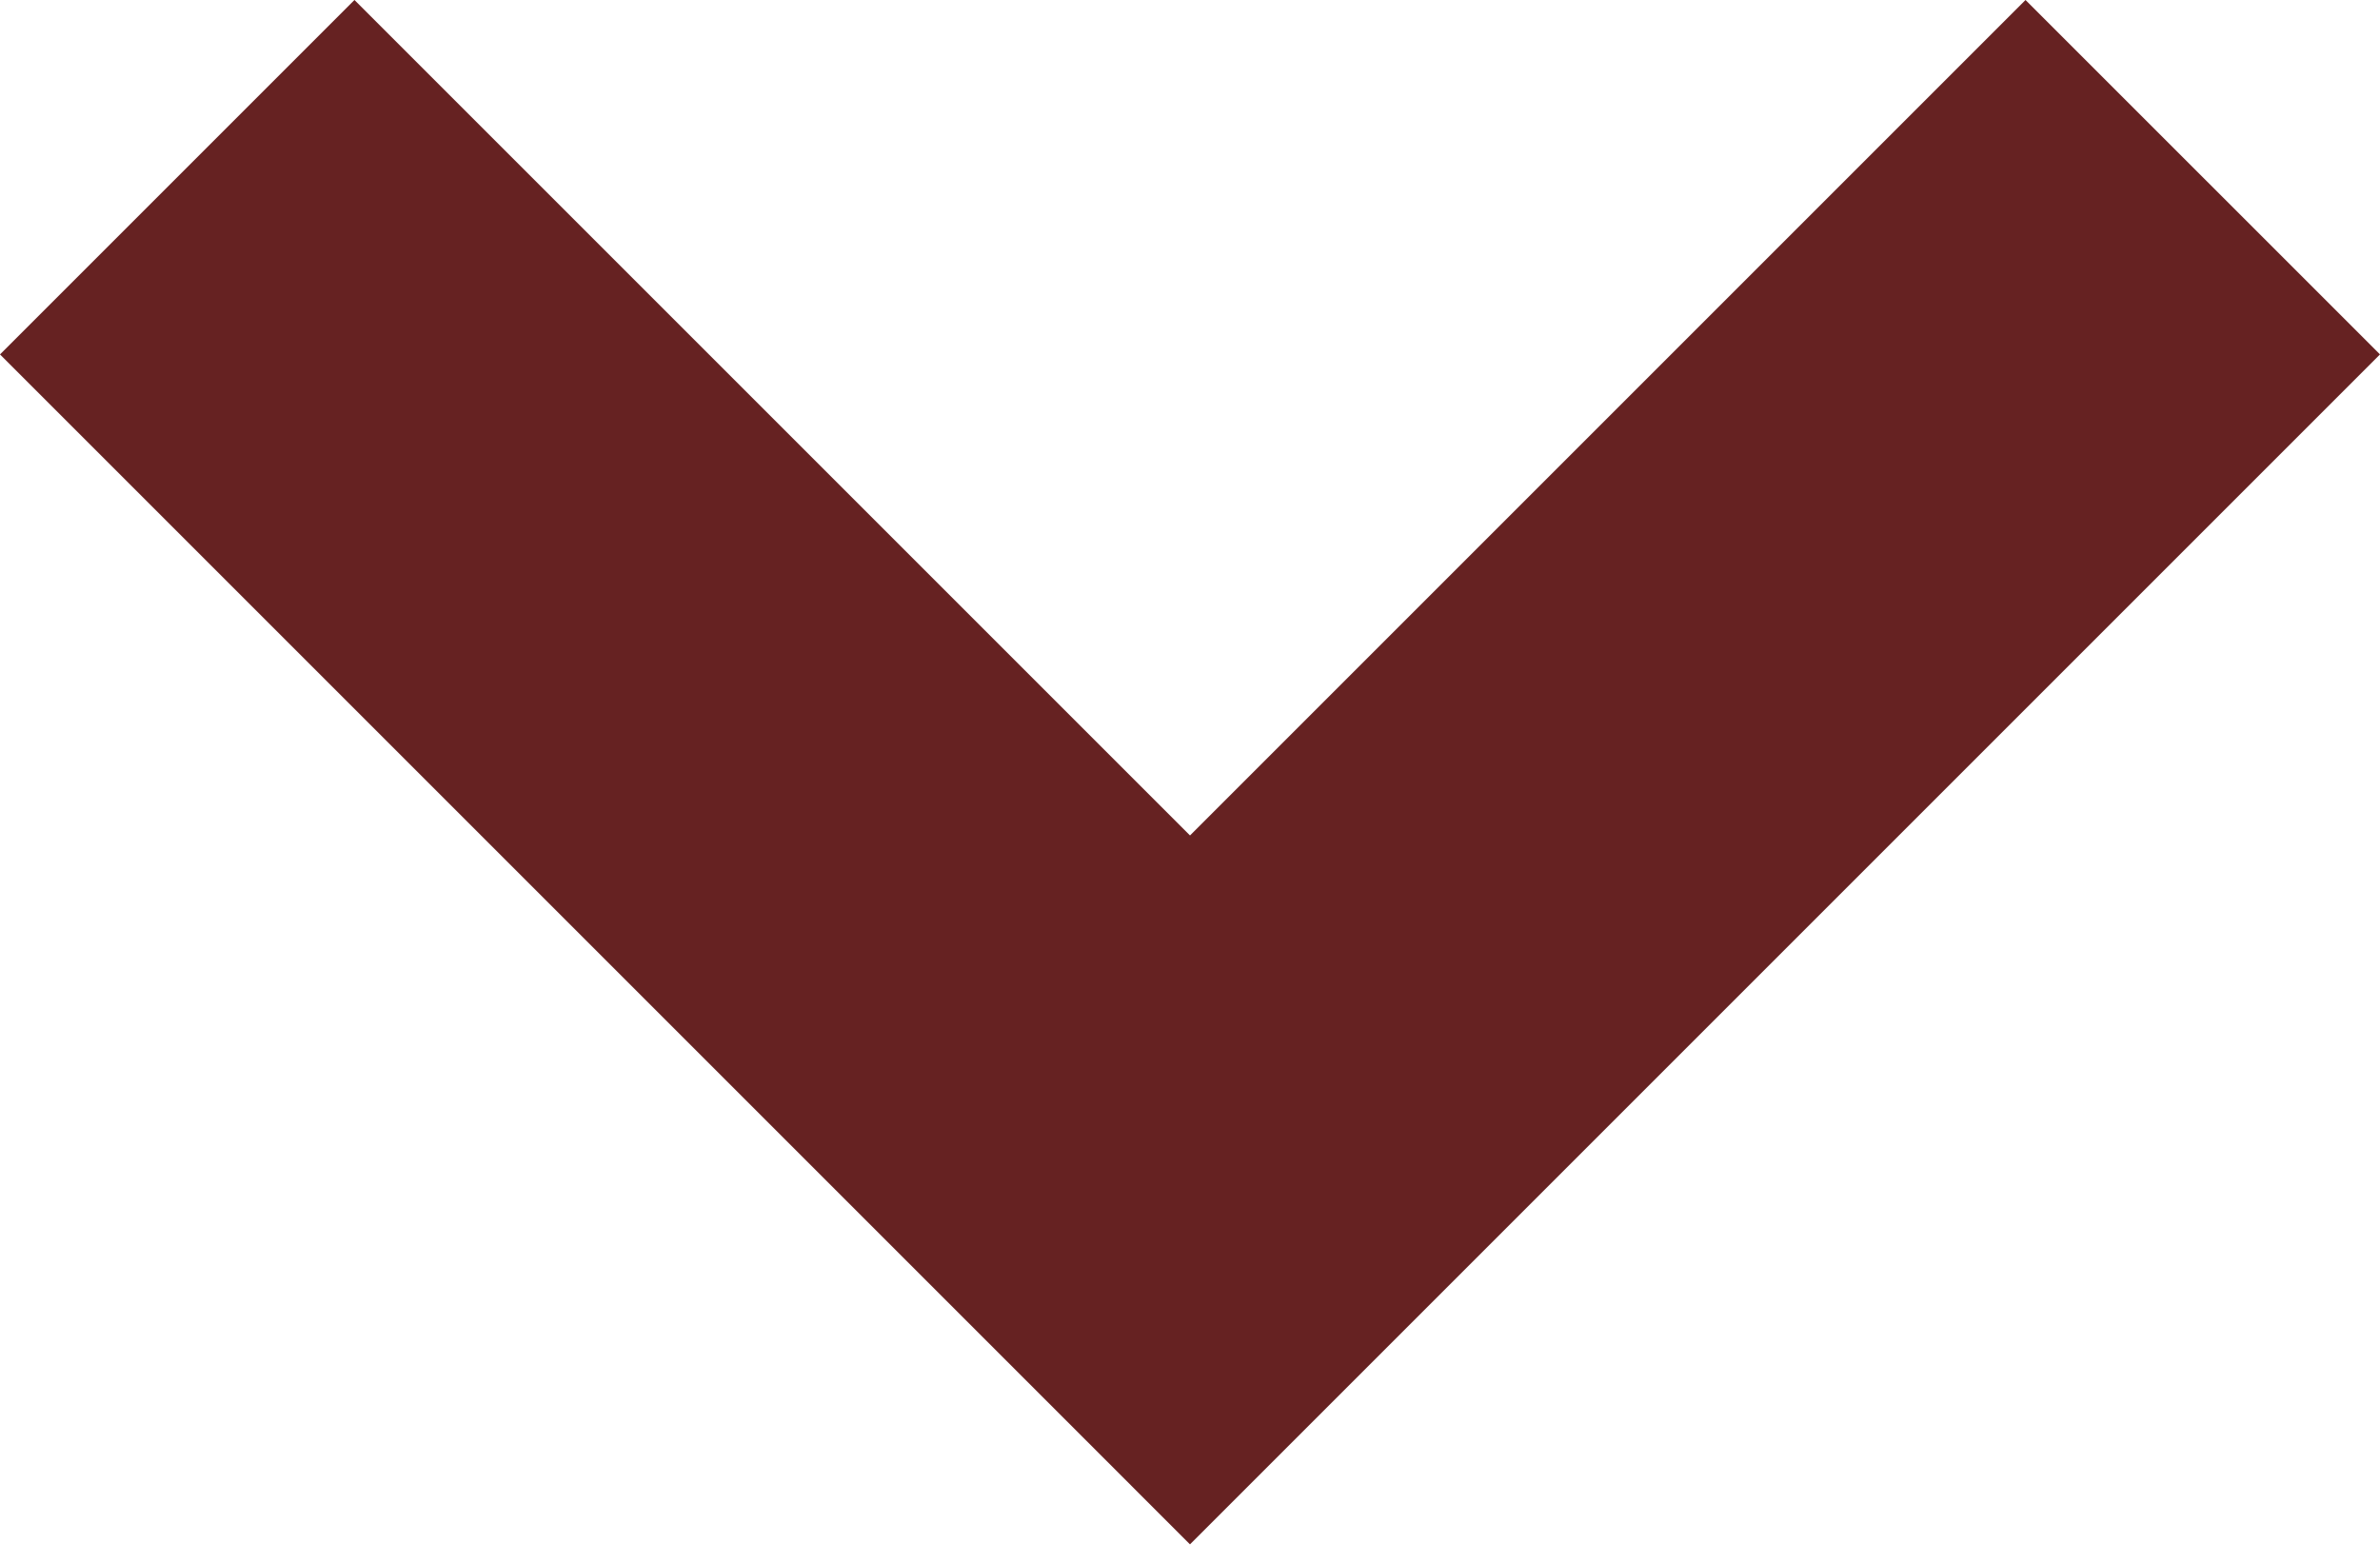
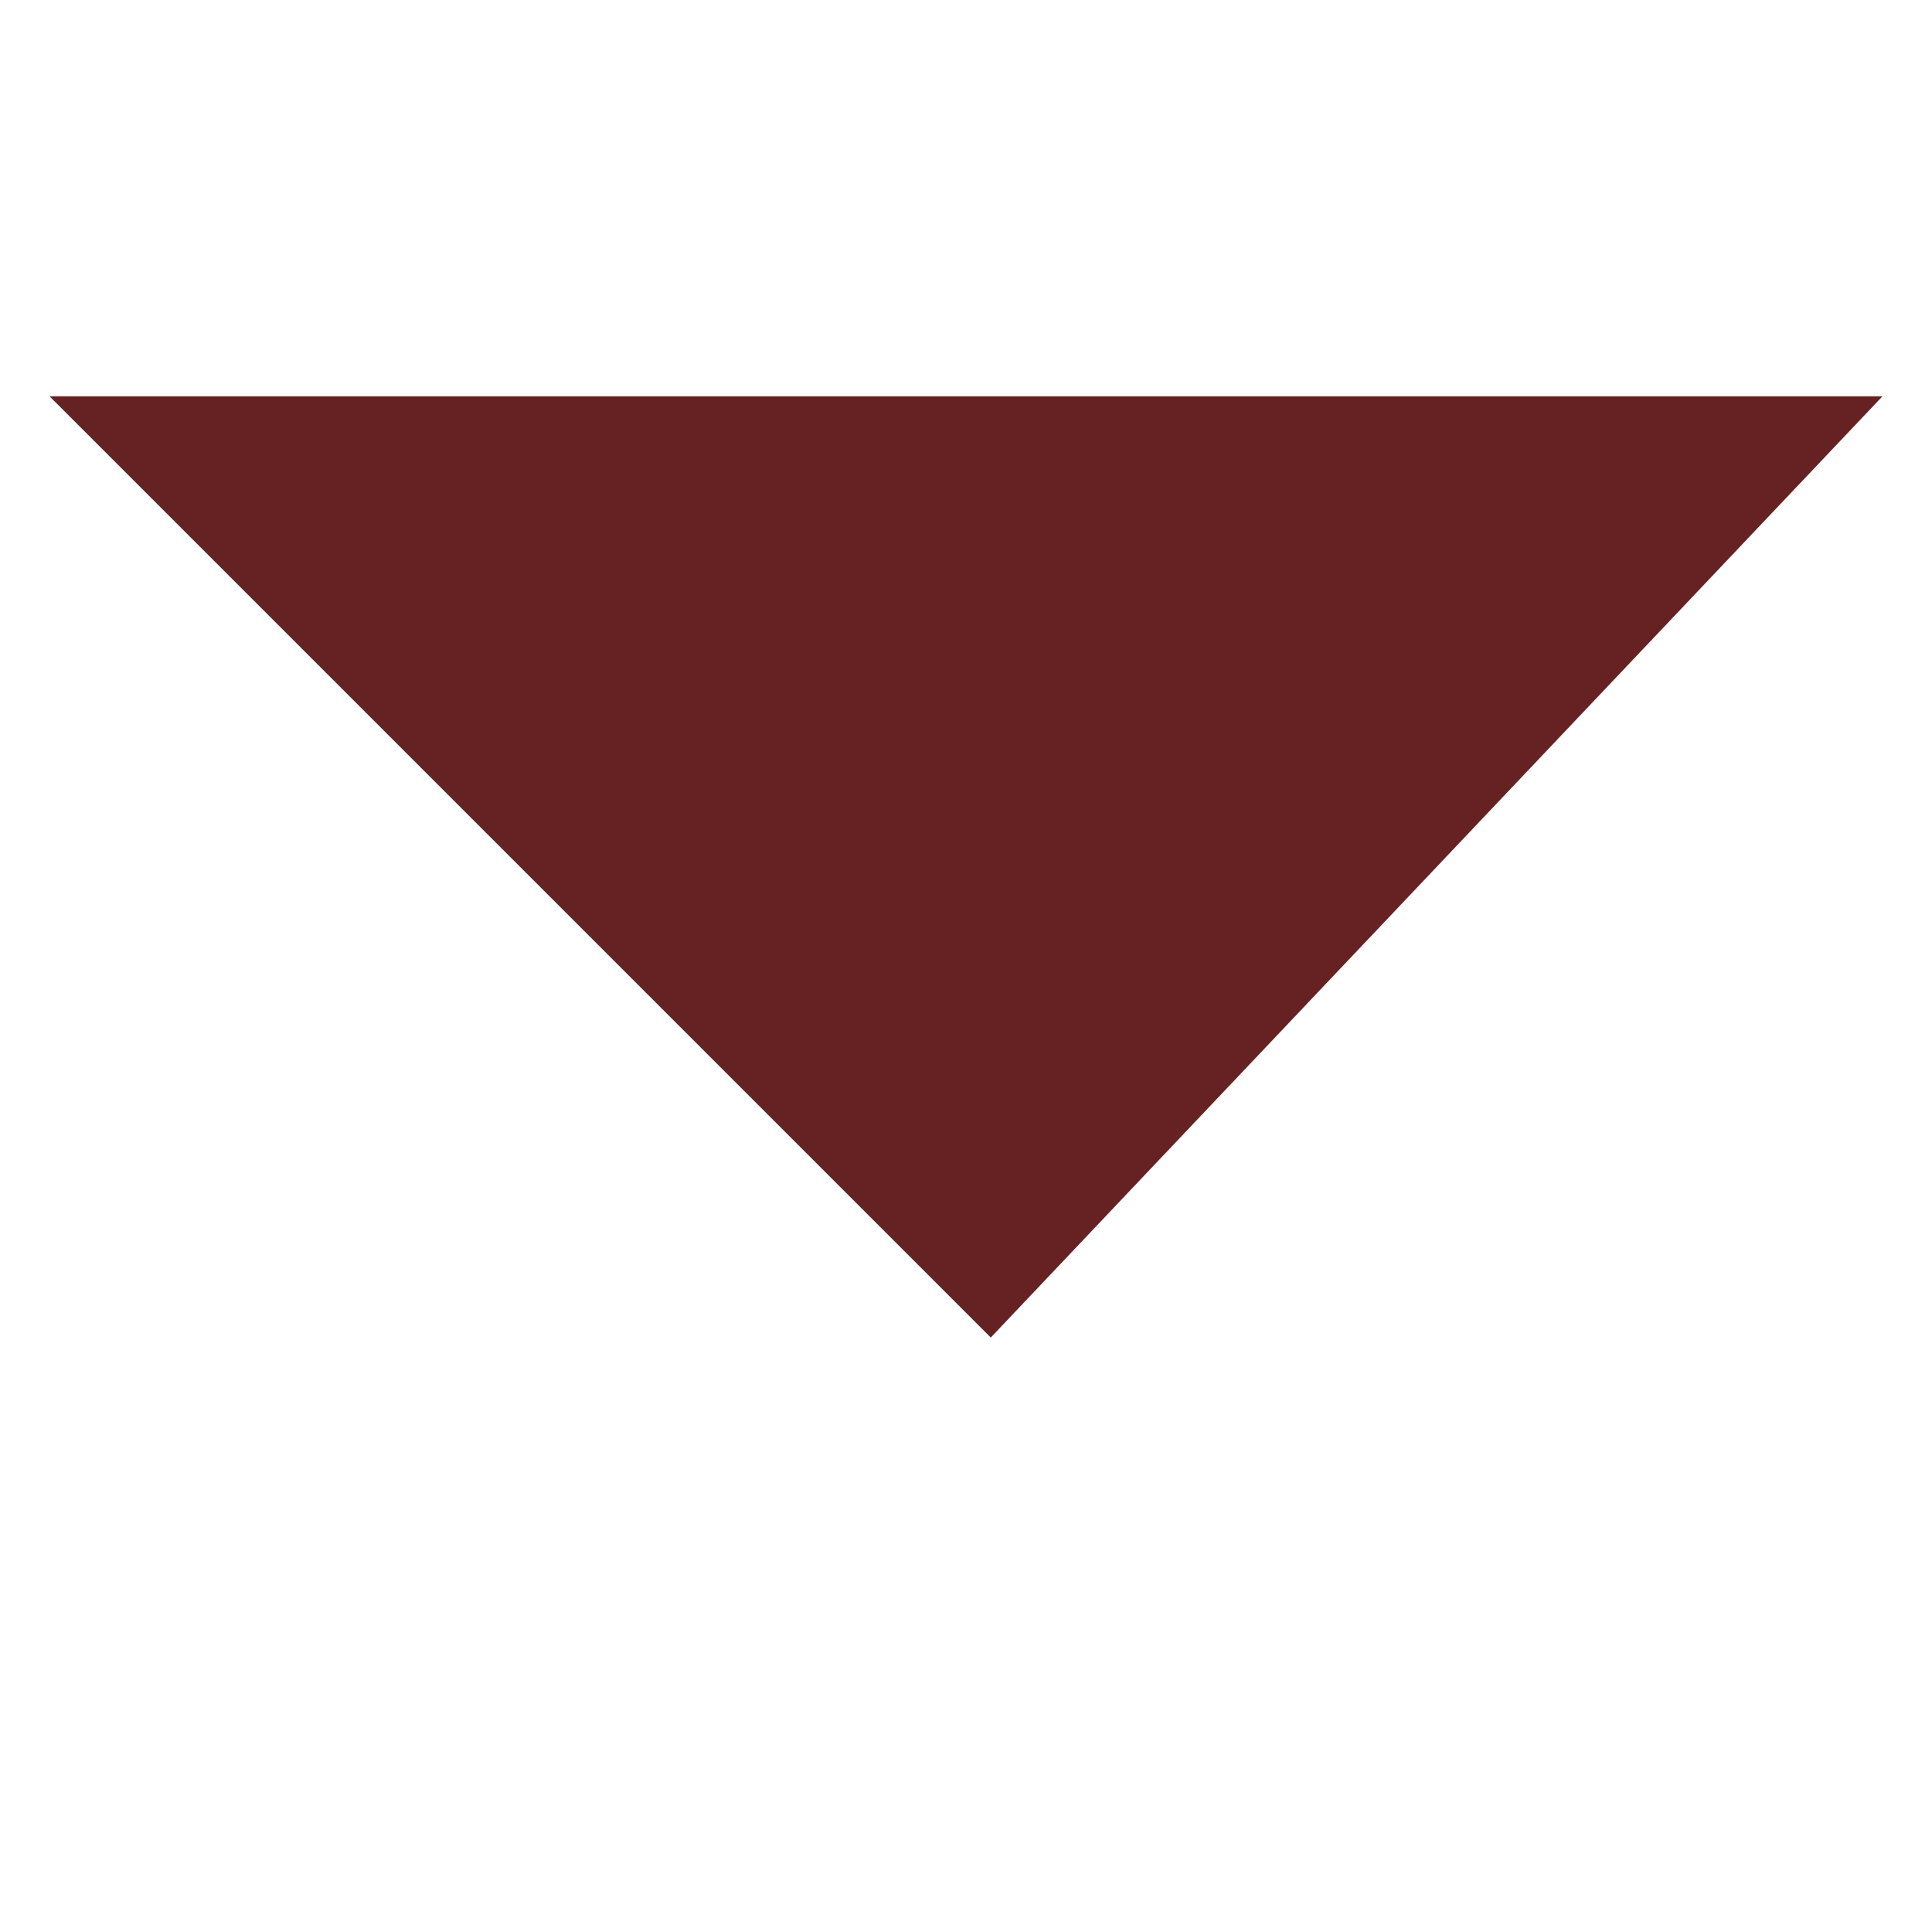
- <svg xmlns="http://www.w3.org/2000/svg" viewBox="0 0 1200 779">
-   <path fill="#622" d="M600.006 778.703l178.709-178.71L1200 178.71 1021.267 0 600.006 421.262 178.72 0 0 178.72l421.262 421.262 178.719 178.721z" />
+ <svg xmlns="http://www.w3.org/2000/svg" viewBox="0 0 39 39">
+   <polygon fill="#622" points="20,27,1,8,38,8" />
</svg>
